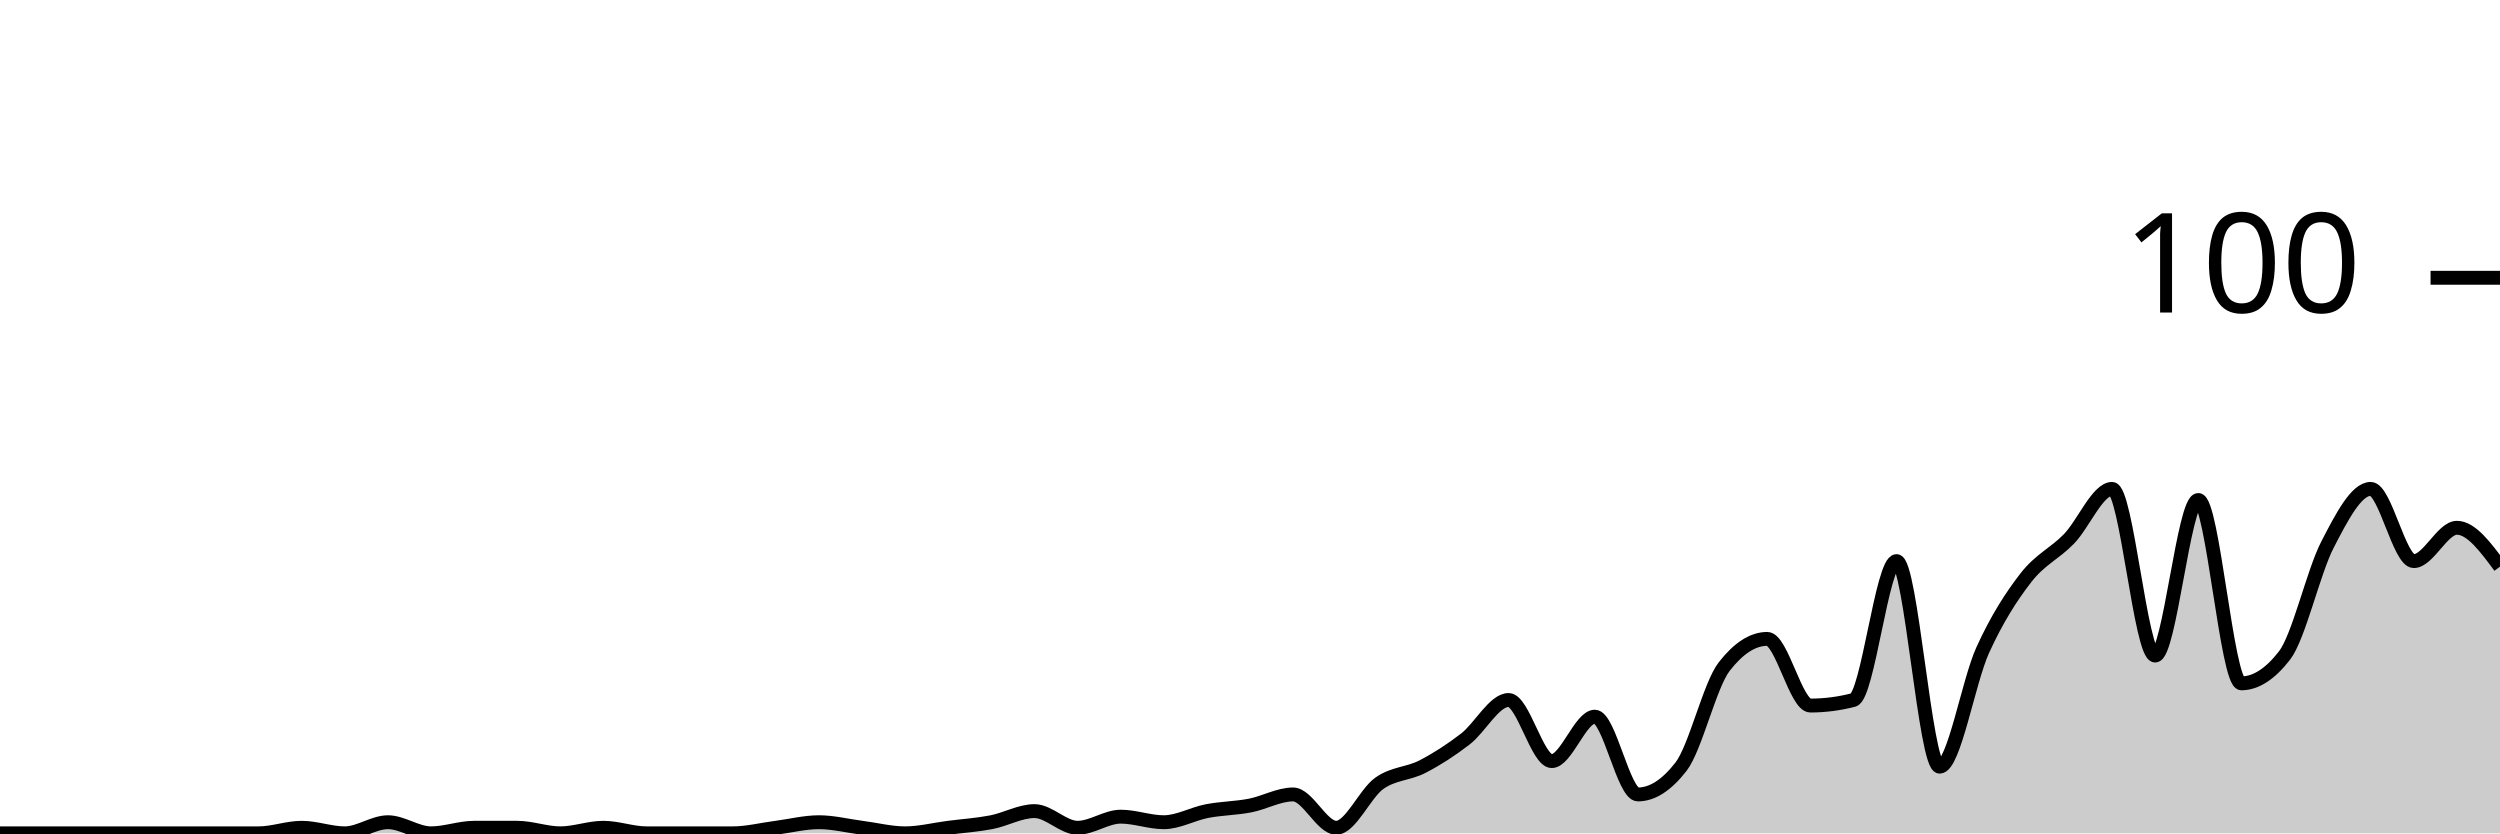
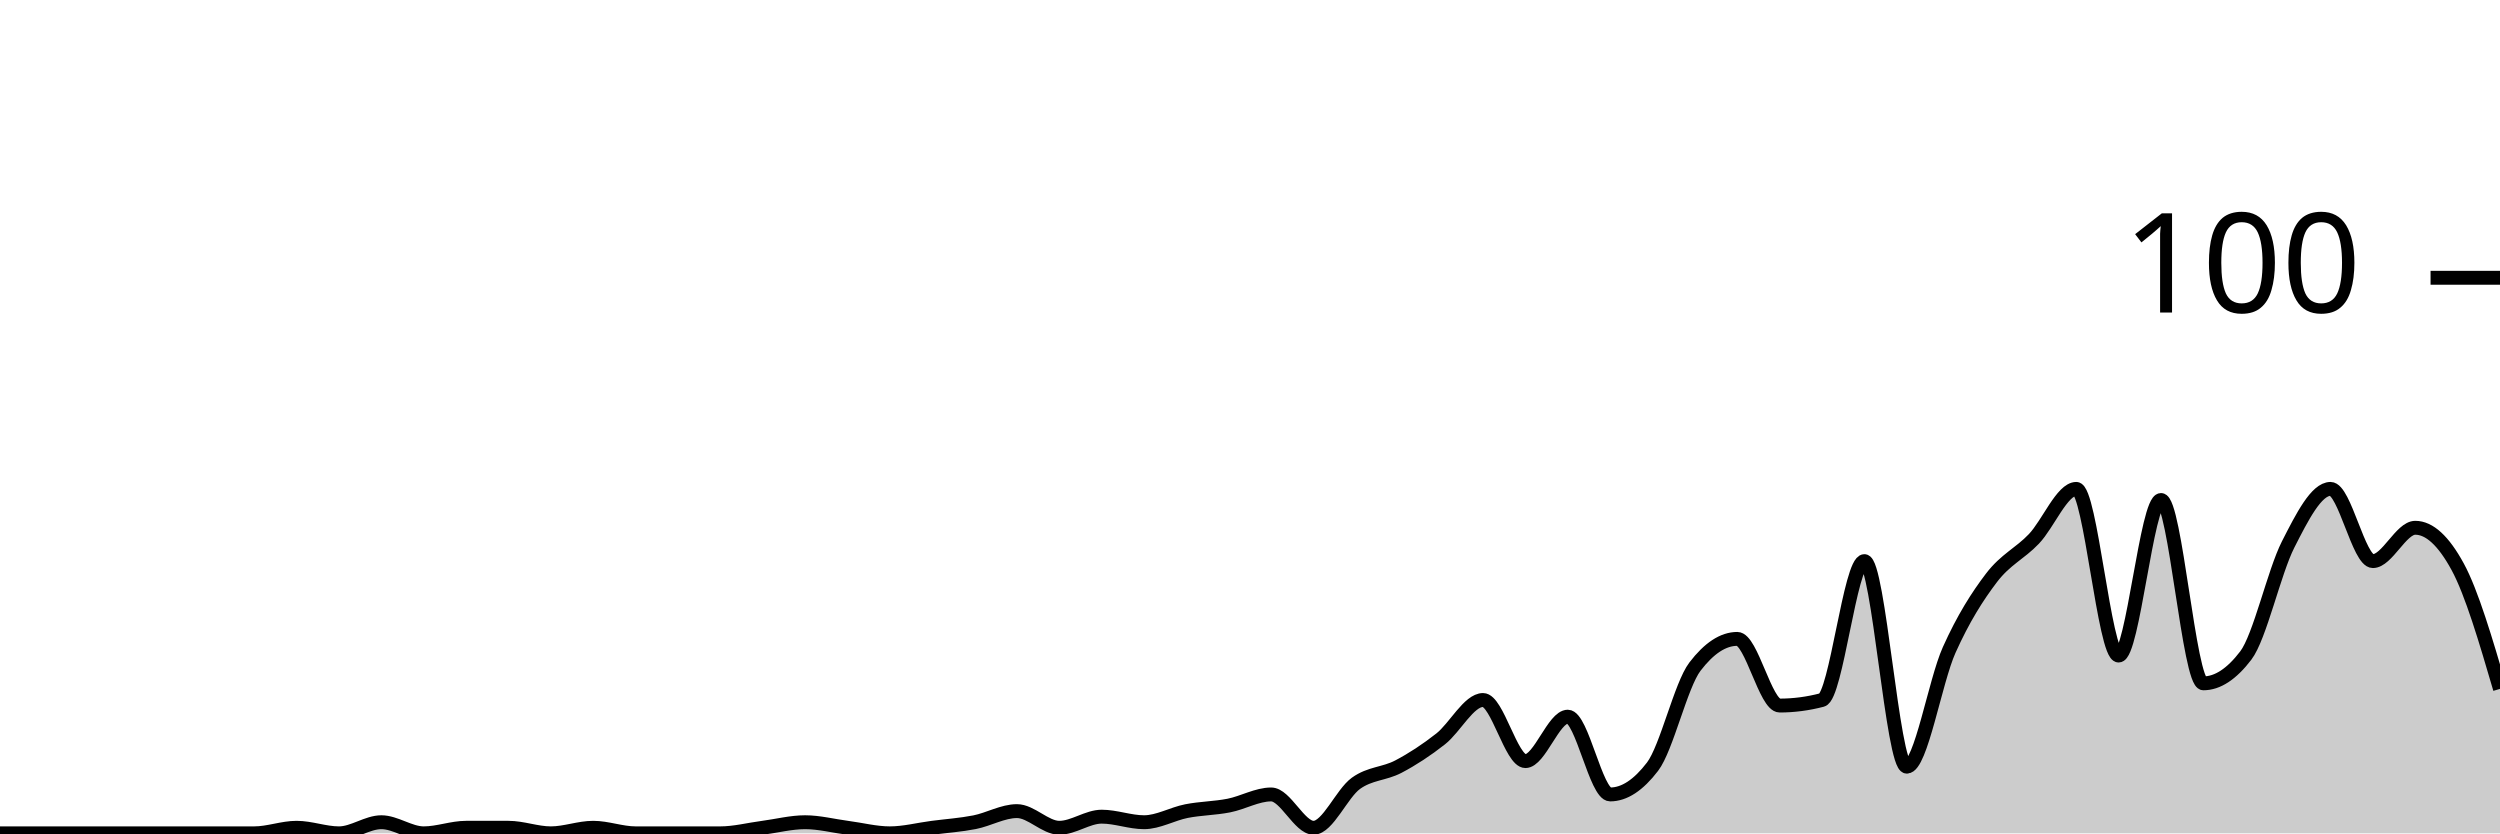
<svg xmlns="http://www.w3.org/2000/svg" viewBox="0 0 180 60">
  <g transform="translate(0,20)">
-     <path class="area" fill="rgba(0, 0, 0, 0.2)" d="M0,40C1.034,40,2.069,40,3.103,40C4.138,40,5.172,40,6.207,40C7.241,40,8.276,40,9.31,40C10.345,40,11.379,40,12.414,40C13.448,40,14.483,40,15.517,40C16.552,40,17.586,40,18.621,40C19.655,40,20.69,39.6,21.724,39.6C22.759,39.6,23.793,40,24.828,40C25.862,40,26.897,39.2,27.931,39.2C28.966,39.2,30,40,31.034,40C32.069,40,33.103,39.6,34.138,39.6C35.172,39.6,36.207,39.6,37.241,39.6C38.276,39.6,39.31,40,40.345,40C41.379,40,42.414,39.6,43.448,39.6C44.483,39.6,45.517,40,46.552,40C47.586,40,48.621,40,49.655,40C50.69,40,51.724,40,52.759,40C53.793,40,54.828,39.733,55.862,39.6C56.897,39.467,57.931,39.2,58.966,39.2C60,39.2,61.034,39.467,62.069,39.6C63.103,39.733,64.138,40,65.172,40C66.207,40,67.241,39.733,68.276,39.6C69.31,39.467,70.345,39.4,71.379,39.2C72.414,39,73.448,38.4,74.483,38.4C75.517,38.4,76.552,39.6,77.586,39.6C78.621,39.6,79.655,38.8,80.69,38.8C81.724,38.8,82.759,39.2,83.793,39.2C84.828,39.2,85.862,38.6,86.897,38.4C87.931,38.2,88.966,38.2,90,38C91.034,37.8,92.069,37.2,93.103,37.2C94.138,37.2,95.172,39.6,96.207,39.6C97.241,39.6,98.276,37.133,99.31,36.4C100.345,35.667,101.379,35.733,102.414,35.2C103.448,34.667,104.483,34,105.517,33.2C106.552,32.4,107.586,30.4,108.621,30.4C109.655,30.4,110.69,34.8,111.724,34.8C112.759,34.8,113.793,31.6,114.828,31.6C115.862,31.6,116.897,37.2,117.931,37.2C118.966,37.2,120,36.533,121.034,35.2C122.069,33.867,123.103,29.333,124.138,28C125.172,26.667,126.207,26,127.241,26C128.276,26,129.31,30.8,130.345,30.8C131.379,30.8,132.414,30.667,133.448,30.4C134.483,30.133,135.517,20.4,136.552,20.4C137.586,20.4,138.621,35.2,139.655,35.2C140.69,35.2,141.724,29.067,142.759,26.8C143.793,24.533,144.828,22.933,145.862,21.6C146.897,20.267,147.931,19.867,148.966,18.8C150,17.733,151.034,15.2,152.069,15.2C153.103,15.2,154.138,27.2,155.172,27.2C156.207,27.2,157.241,16,158.276,16C159.31,16,160.345,29.2,161.379,29.2C162.414,29.2,163.448,28.533,164.483,27.2C165.517,25.867,166.552,21.2,167.586,19.2C168.621,17.2,169.655,15.2,170.69,15.2C171.724,15.2,172.759,20.4,173.793,20.4C174.828,20.4,175.862,18,176.897,18C177.931,18,178.966,19.4,180,20.8L180,40C178.966,40,177.931,40,176.897,40C175.862,40,174.828,40,173.793,40C172.759,40,171.724,40,170.69,40C169.655,40,168.621,40,167.586,40C166.552,40,165.517,40,164.483,40C163.448,40,162.414,40,161.379,40C160.345,40,159.31,40,158.276,40C157.241,40,156.207,40,155.172,40C154.138,40,153.103,40,152.069,40C151.034,40,150,40,148.966,40C147.931,40,146.897,40,145.862,40C144.828,40,143.793,40,142.759,40C141.724,40,140.69,40,139.655,40C138.621,40,137.586,40,136.552,40C135.517,40,134.483,40,133.448,40C132.414,40,131.379,40,130.345,40C129.31,40,128.276,40,127.241,40C126.207,40,125.172,40,124.138,40C123.103,40,122.069,40,121.034,40C120,40,118.966,40,117.931,40C116.897,40,115.862,40,114.828,40C113.793,40,112.759,40,111.724,40C110.69,40,109.655,40,108.621,40C107.586,40,106.552,40,105.517,40C104.483,40,103.448,40,102.414,40C101.379,40,100.345,40,99.31,40C98.276,40,97.241,40,96.207,40C95.172,40,94.138,40,93.103,40C92.069,40,91.034,40,90,40C88.966,40,87.931,40,86.897,40C85.862,40,84.828,40,83.793,40C82.759,40,81.724,40,80.69,40C79.655,40,78.621,40,77.586,40C76.552,40,75.517,40,74.483,40C73.448,40,72.414,40,71.379,40C70.345,40,69.31,40,68.276,40C67.241,40,66.207,40,65.172,40C64.138,40,63.103,40,62.069,40C61.034,40,60,40,58.966,40C57.931,40,56.897,40,55.862,40C54.828,40,53.793,40,52.759,40C51.724,40,50.69,40,49.655,40C48.621,40,47.586,40,46.552,40C45.517,40,44.483,40,43.448,40C42.414,40,41.379,40,40.345,40C39.31,40,38.276,40,37.241,40C36.207,40,35.172,40,34.138,40C33.103,40,32.069,40,31.034,40C30,40,28.966,40,27.931,40C26.897,40,25.862,40,24.828,40C23.793,40,22.759,40,21.724,40C20.69,40,19.655,40,18.621,40C17.586,40,16.552,40,15.517,40C14.483,40,13.448,40,12.414,40C11.379,40,10.345,40,9.31,40C8.276,40,7.241,40,6.207,40C5.172,40,4.138,40,3.103,40C2.069,40,1.034,40,0,40Z" />
-     <path class="line" stroke="black" fill="none" d="M0,40C1.034,40,2.069,40,3.103,40C4.138,40,5.172,40,6.207,40C7.241,40,8.276,40,9.31,40C10.345,40,11.379,40,12.414,40C13.448,40,14.483,40,15.517,40C16.552,40,17.586,40,18.621,40C19.655,40,20.69,39.6,21.724,39.6C22.759,39.6,23.793,40,24.828,40C25.862,40,26.897,39.2,27.931,39.2C28.966,39.2,30,40,31.034,40C32.069,40,33.103,39.6,34.138,39.6C35.172,39.6,36.207,39.6,37.241,39.6C38.276,39.6,39.31,40,40.345,40C41.379,40,42.414,39.6,43.448,39.6C44.483,39.6,45.517,40,46.552,40C47.586,40,48.621,40,49.655,40C50.69,40,51.724,40,52.759,40C53.793,40,54.828,39.733,55.862,39.6C56.897,39.467,57.931,39.2,58.966,39.2C60,39.2,61.034,39.467,62.069,39.6C63.103,39.733,64.138,40,65.172,40C66.207,40,67.241,39.733,68.276,39.6C69.31,39.467,70.345,39.4,71.379,39.2C72.414,39,73.448,38.4,74.483,38.4C75.517,38.4,76.552,39.6,77.586,39.6C78.621,39.6,79.655,38.8,80.69,38.8C81.724,38.8,82.759,39.2,83.793,39.2C84.828,39.2,85.862,38.6,86.897,38.4C87.931,38.2,88.966,38.2,90,38C91.034,37.8,92.069,37.2,93.103,37.2C94.138,37.2,95.172,39.6,96.207,39.6C97.241,39.6,98.276,37.133,99.31,36.4C100.345,35.667,101.379,35.733,102.414,35.2C103.448,34.667,104.483,34,105.517,33.2C106.552,32.4,107.586,30.4,108.621,30.4C109.655,30.4,110.69,34.8,111.724,34.8C112.759,34.8,113.793,31.6,114.828,31.6C115.862,31.6,116.897,37.2,117.931,37.2C118.966,37.2,120,36.533,121.034,35.2C122.069,33.867,123.103,29.333,124.138,28C125.172,26.667,126.207,26,127.241,26C128.276,26,129.31,30.8,130.345,30.8C131.379,30.8,132.414,30.667,133.448,30.4C134.483,30.133,135.517,20.4,136.552,20.4C137.586,20.4,138.621,35.2,139.655,35.2C140.69,35.2,141.724,29.067,142.759,26.8C143.793,24.533,144.828,22.933,145.862,21.6C146.897,20.267,147.931,19.867,148.966,18.8C150,17.733,151.034,15.2,152.069,15.2C153.103,15.2,154.138,27.2,155.172,27.2C156.207,27.2,157.241,16,158.276,16C159.31,16,160.345,29.2,161.379,29.2C162.414,29.2,163.448,28.533,164.483,27.2C165.517,25.867,166.552,21.2,167.586,19.2C168.621,17.2,169.655,15.2,170.69,15.2C171.724,15.2,172.759,20.4,173.793,20.4C174.828,20.4,175.862,18,176.897,18C177.931,18,178.966,19.4,180,20.8" />
+     <path class="area" fill="rgba(0, 0, 0, 0.2)" d="M0,40C1.017,40,2.034,40,3.051,40C4.068,40,5.085,40,6.102,40C7.119,40,8.136,40,9.153,40C10.169,40,11.186,40,12.203,40C13.22,40,14.237,40,15.254,40C16.271,40,17.288,40,18.305,40C19.322,40,20.339,39.6,21.356,39.6C22.373,39.6,23.39,40,24.407,40C25.424,40,26.441,39.2,27.458,39.2C28.475,39.2,29.492,40,30.508,40C31.525,40,32.542,39.6,33.559,39.6C34.576,39.6,35.593,39.6,36.61,39.6C37.627,39.6,38.644,40,39.661,40C40.678,40,41.695,39.6,42.712,39.6C43.729,39.6,44.746,40,45.763,40C46.78,40,47.797,40,48.814,40C49.831,40,50.847,40,51.864,40C52.881,40,53.898,39.733,54.915,39.6C55.932,39.467,56.949,39.2,57.966,39.2C58.983,39.2,60,39.467,61.017,39.6C62.034,39.733,63.051,40,64.068,40C65.085,40,66.102,39.733,67.119,39.6C68.136,39.467,69.153,39.4,70.169,39.2C71.186,39,72.203,38.4,73.22,38.4C74.237,38.4,75.254,39.6,76.271,39.6C77.288,39.6,78.305,38.8,79.322,38.8C80.339,38.8,81.356,39.2,82.373,39.2C83.39,39.2,84.407,38.6,85.424,38.4C86.441,38.2,87.458,38.2,88.475,38C89.492,37.8,90.508,37.2,91.525,37.2C92.542,37.2,93.559,39.6,94.576,39.6C95.593,39.6,96.61,37.133,97.627,36.4C98.644,35.667,99.661,35.733,100.678,35.2C101.695,34.667,102.712,34,103.729,33.2C104.746,32.4,105.763,30.4,106.78,30.4C107.797,30.4,108.814,34.8,109.831,34.8C110.847,34.8,111.864,31.6,112.881,31.6C113.898,31.6,114.915,37.2,115.932,37.2C116.949,37.2,117.966,36.533,118.983,35.2C120,33.867,121.017,29.333,122.034,28C123.051,26.667,124.068,26,125.085,26C126.102,26,127.119,30.8,128.136,30.8C129.153,30.8,130.169,30.667,131.186,30.4C132.203,30.133,133.22,20.4,134.237,20.4C135.254,20.4,136.271,35.2,137.288,35.2C138.305,35.2,139.322,29.067,140.339,26.8C141.356,24.533,142.373,22.933,143.39,21.6C144.407,20.267,145.424,19.867,146.441,18.8C147.458,17.733,148.475,15.2,149.492,15.2C150.508,15.2,151.525,27.2,152.542,27.2C153.559,27.2,154.576,16,155.593,16C156.61,16,157.627,29.2,158.644,29.2C159.661,29.2,160.678,28.533,161.695,27.2C162.712,25.867,163.729,21.2,164.746,19.2C165.763,17.2,166.78,15.2,167.797,15.2C168.814,15.2,169.831,20.4,170.847,20.4C171.864,20.4,172.881,18,173.898,18C174.915,18,175.932,18.933,176.949,20.8C177.966,22.667,178.983,26.133,180,29.6L180,40C178.983,40,177.966,40,176.949,40C175.932,40,174.915,40,173.898,40C172.881,40,171.864,40,170.847,40C169.831,40,168.814,40,167.797,40C166.78,40,165.763,40,164.746,40C163.729,40,162.712,40,161.695,40C160.678,40,159.661,40,158.644,40C157.627,40,156.61,40,155.593,40C154.576,40,153.559,40,152.542,40C151.525,40,150.508,40,149.492,40C148.475,40,147.458,40,146.441,40C145.424,40,144.407,40,143.39,40C142.373,40,141.356,40,140.339,40C139.322,40,138.305,40,137.288,40C136.271,40,135.254,40,134.237,40C133.22,40,132.203,40,131.186,40C130.169,40,129.153,40,128.136,40C127.119,40,126.102,40,125.085,40C124.068,40,123.051,40,122.034,40C121.017,40,120,40,118.983,40C117.966,40,116.949,40,115.932,40C114.915,40,113.898,40,112.881,40C111.864,40,110.847,40,109.831,40C108.814,40,107.797,40,106.78,40C105.763,40,104.746,40,103.729,40C102.712,40,101.695,40,100.678,40C99.661,40,98.644,40,97.627,40C96.61,40,95.593,40,94.576,40C93.559,40,92.542,40,91.525,40C90.508,40,89.492,40,88.475,40C87.458,40,86.441,40,85.424,40C84.407,40,83.39,40,82.373,40C81.356,40,80.339,40,79.322,40C78.305,40,77.288,40,76.271,40C75.254,40,74.237,40,73.22,40C72.203,40,71.186,40,70.169,40C69.153,40,68.136,40,67.119,40C66.102,40,65.085,40,64.068,40C63.051,40,62.034,40,61.017,40C60,40,58.983,40,57.966,40C56.949,40,55.932,40,54.915,40C53.898,40,52.881,40,51.864,40C50.847,40,49.831,40,48.814,40C47.797,40,46.78,40,45.763,40C44.746,40,43.729,40,42.712,40C41.695,40,40.678,40,39.661,40C38.644,40,37.627,40,36.61,40C35.593,40,34.576,40,33.559,40C32.542,40,31.525,40,30.508,40C29.492,40,28.475,40,27.458,40C26.441,40,25.424,40,24.407,40C23.39,40,22.373,40,21.356,40C20.339,40,19.322,40,18.305,40C17.288,40,16.271,40,15.254,40C14.237,40,13.22,40,12.203,40C11.186,40,10.169,40,9.153,40C8.136,40,7.119,40,6.102,40C5.085,40,4.068,40,3.051,40C2.034,40,1.017,40,0,40Z" />
+     <path class="line" stroke="black" fill="none" d="M0,40C1.017,40,2.034,40,3.051,40C4.068,40,5.085,40,6.102,40C7.119,40,8.136,40,9.153,40C10.169,40,11.186,40,12.203,40C13.22,40,14.237,40,15.254,40C16.271,40,17.288,40,18.305,40C19.322,40,20.339,39.6,21.356,39.6C22.373,39.6,23.39,40,24.407,40C25.424,40,26.441,39.2,27.458,39.2C28.475,39.2,29.492,40,30.508,40C31.525,40,32.542,39.6,33.559,39.6C34.576,39.6,35.593,39.6,36.61,39.6C37.627,39.6,38.644,40,39.661,40C40.678,40,41.695,39.6,42.712,39.6C43.729,39.6,44.746,40,45.763,40C46.78,40,47.797,40,48.814,40C49.831,40,50.847,40,51.864,40C52.881,40,53.898,39.733,54.915,39.6C55.932,39.467,56.949,39.2,57.966,39.2C58.983,39.2,60,39.467,61.017,39.6C62.034,39.733,63.051,40,64.068,40C65.085,40,66.102,39.733,67.119,39.6C68.136,39.467,69.153,39.4,70.169,39.2C71.186,39,72.203,38.4,73.22,38.4C74.237,38.4,75.254,39.6,76.271,39.6C77.288,39.6,78.305,38.8,79.322,38.8C80.339,38.8,81.356,39.2,82.373,39.2C83.39,39.2,84.407,38.6,85.424,38.4C86.441,38.2,87.458,38.2,88.475,38C89.492,37.8,90.508,37.2,91.525,37.2C92.542,37.2,93.559,39.6,94.576,39.6C95.593,39.6,96.61,37.133,97.627,36.4C98.644,35.667,99.661,35.733,100.678,35.2C101.695,34.667,102.712,34,103.729,33.2C104.746,32.4,105.763,30.4,106.78,30.4C107.797,30.4,108.814,34.8,109.831,34.8C110.847,34.8,111.864,31.6,112.881,31.6C113.898,31.6,114.915,37.2,115.932,37.2C116.949,37.2,117.966,36.533,118.983,35.2C120,33.867,121.017,29.333,122.034,28C123.051,26.667,124.068,26,125.085,26C126.102,26,127.119,30.8,128.136,30.8C129.153,30.8,130.169,30.667,131.186,30.4C132.203,30.133,133.22,20.4,134.237,20.4C135.254,20.4,136.271,35.2,137.288,35.2C138.305,35.2,139.322,29.067,140.339,26.8C141.356,24.533,142.373,22.933,143.39,21.6C144.407,20.267,145.424,19.867,146.441,18.8C147.458,17.733,148.475,15.2,149.492,15.2C150.508,15.2,151.525,27.2,152.542,27.2C153.559,27.2,154.576,16,155.593,16C156.61,16,157.627,29.2,158.644,29.2C159.661,29.2,160.678,28.533,161.695,27.2C162.712,25.867,163.729,21.2,164.746,19.2C165.763,17.2,166.78,15.2,167.797,15.2C168.814,15.2,169.831,20.4,170.847,20.4C171.864,20.4,172.881,18,173.898,18C174.915,18,175.932,18.933,176.949,20.8C177.966,22.667,178.983,26.133,180,29.6" />
    <path class="axis-ceiling" stroke-width="1" stroke="black" fill="none" d="M175,0L180,0" />
    <text class="axis-ceiling-label" font-family="sans-serif" text-anchor="end" font-size="10px" x="170" y="2.5">100</text>
  </g>
</svg>
